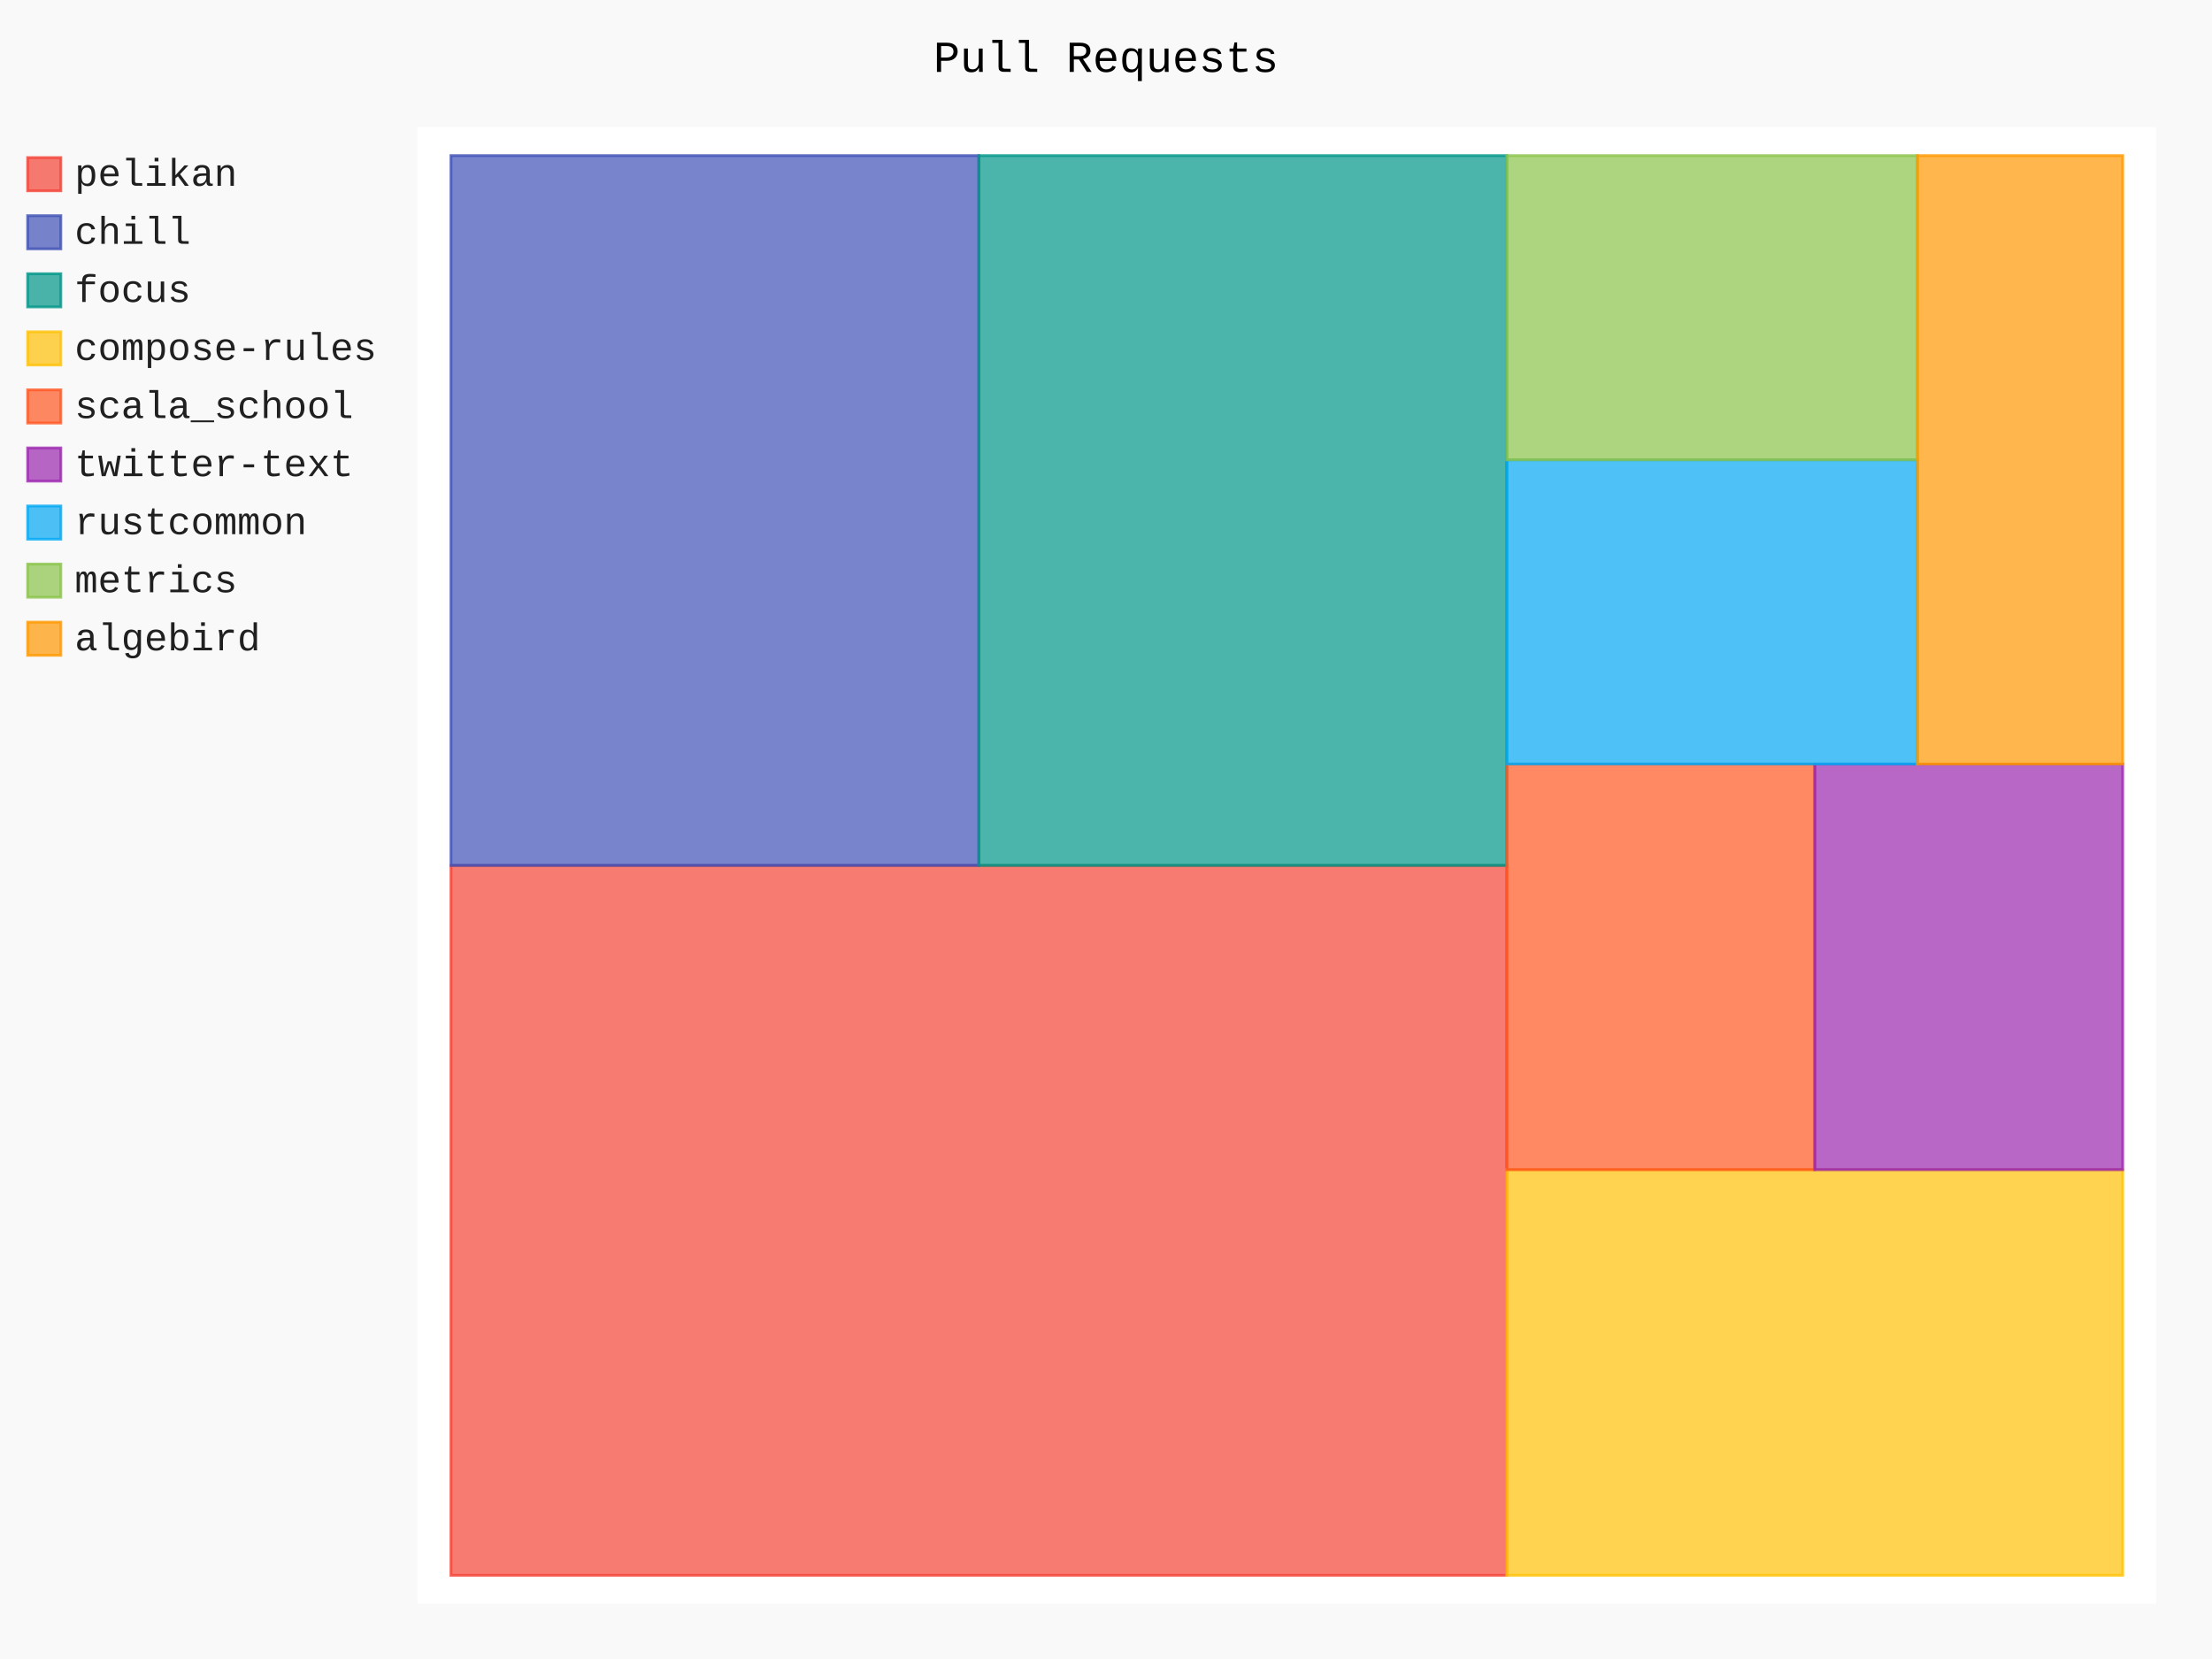
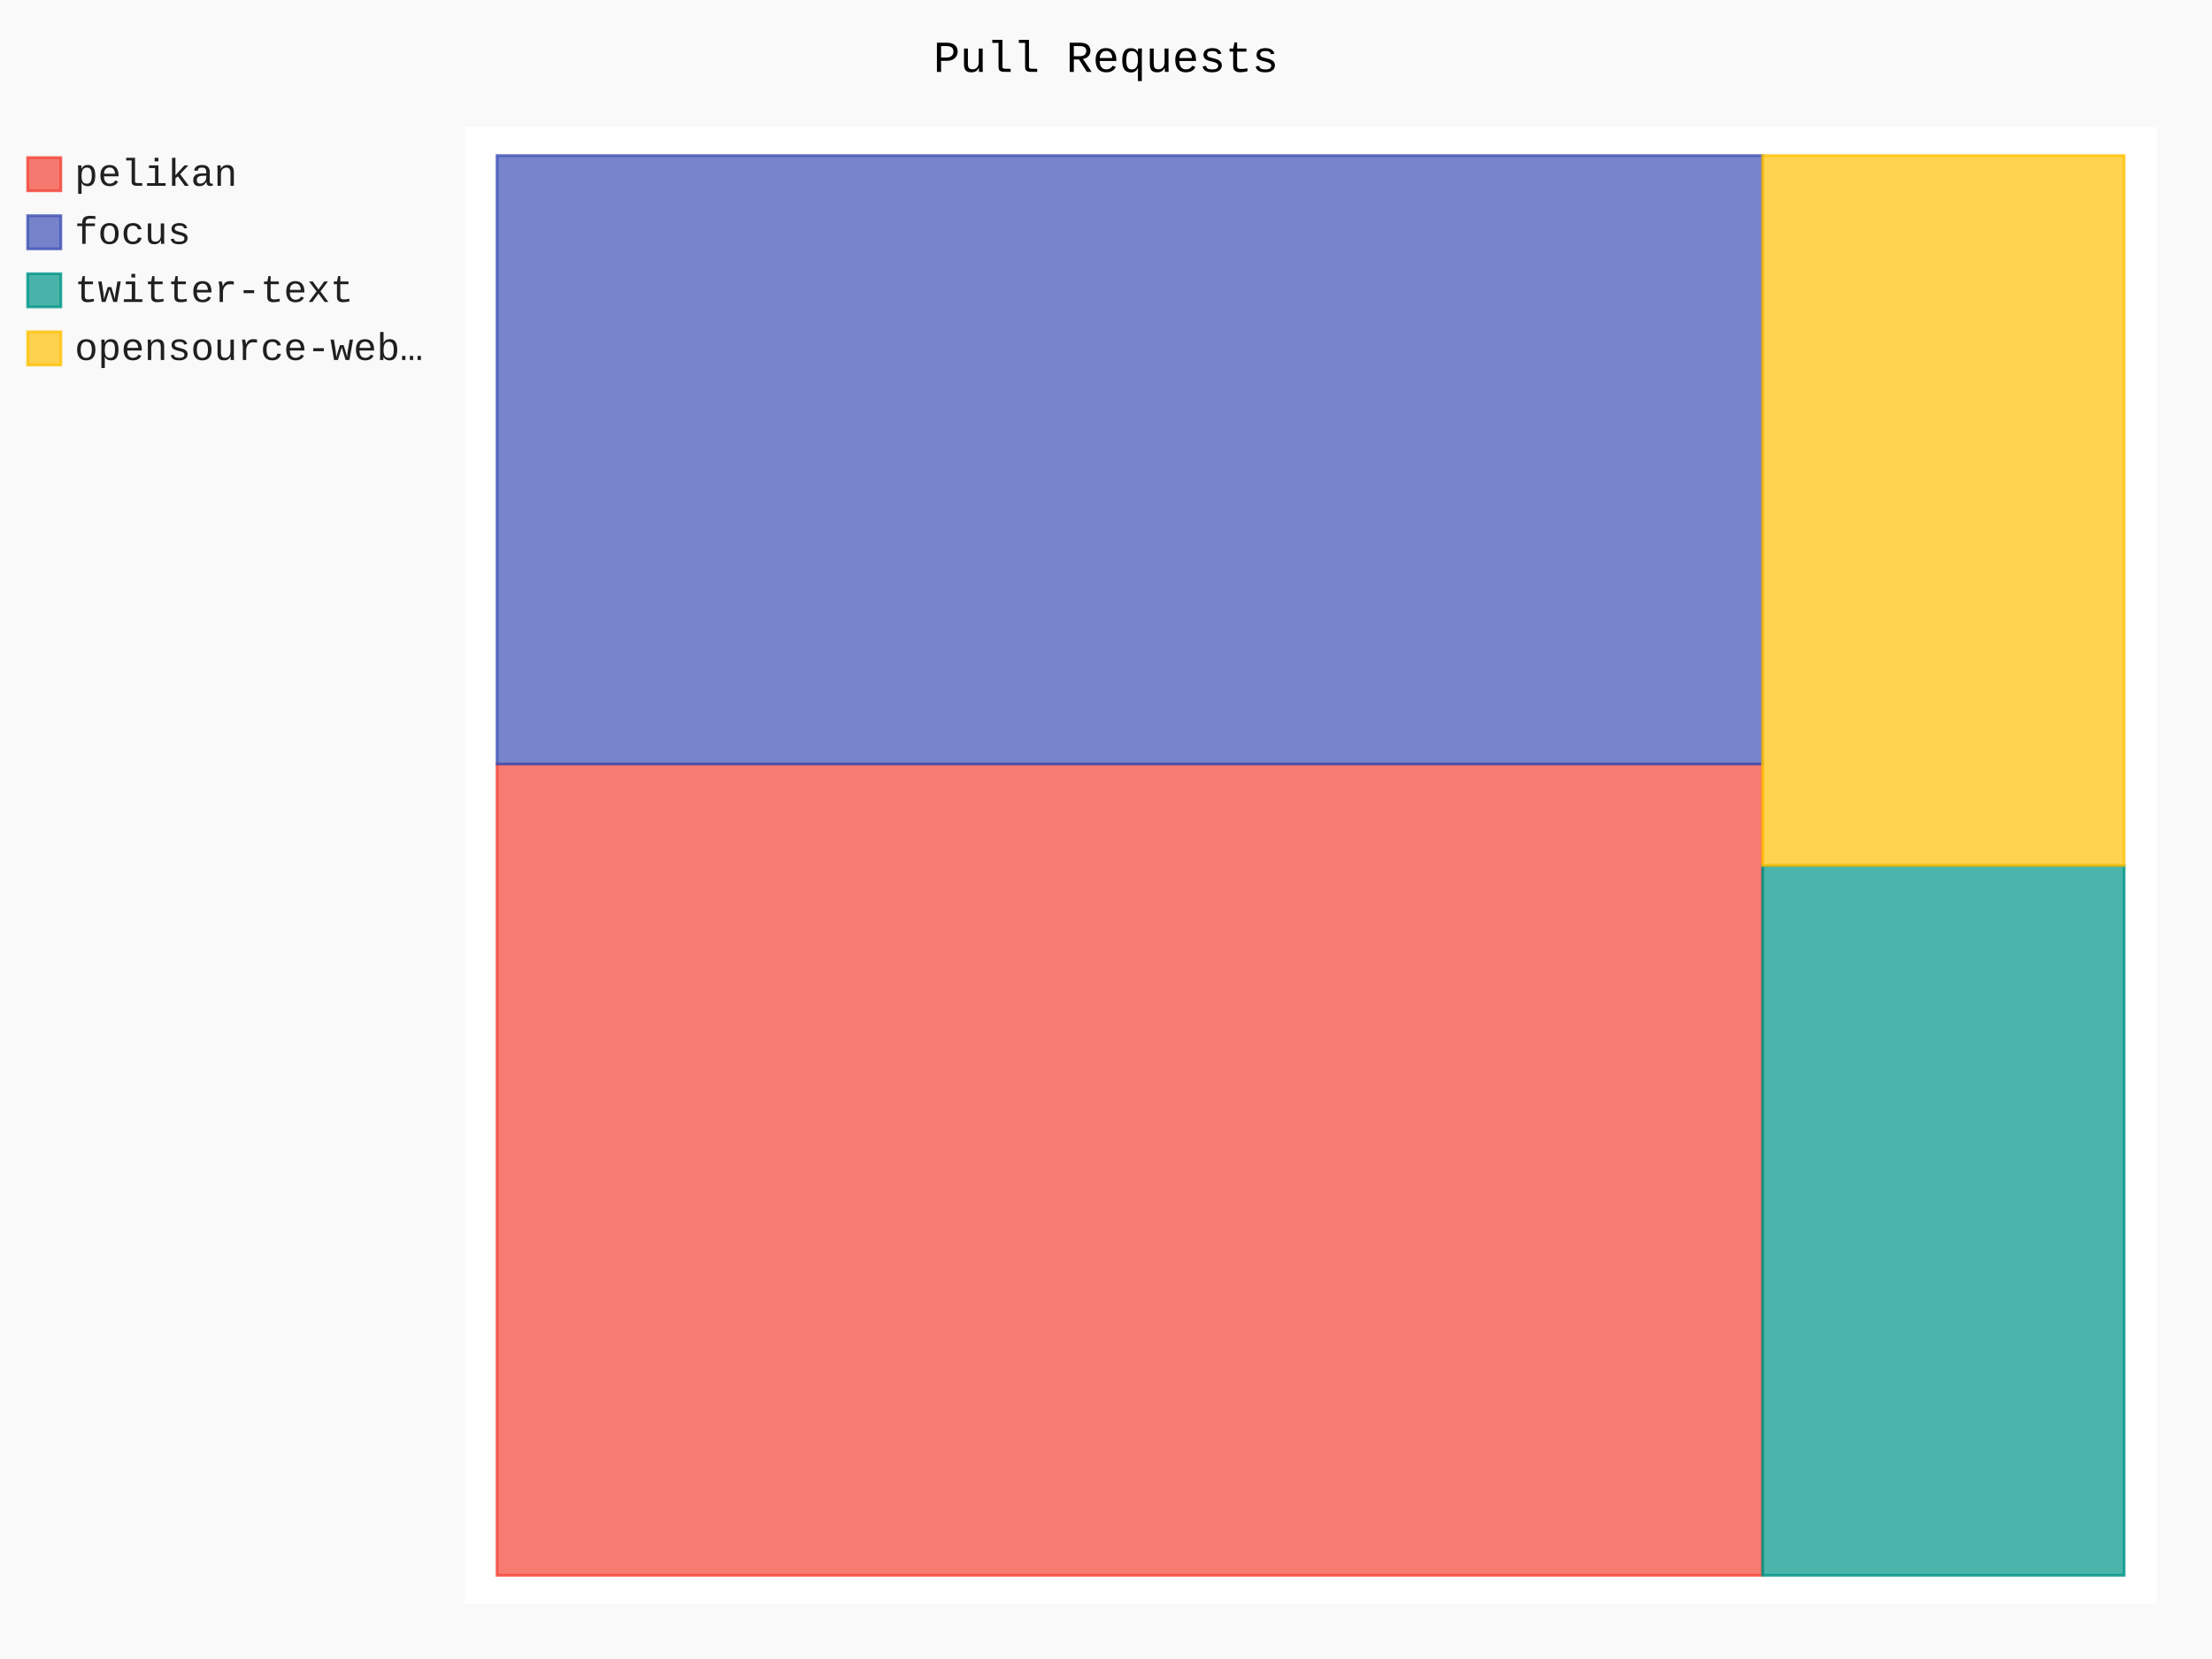
- <svg xmlns="http://www.w3.org/2000/svg" id="chart-1764b20f-decf-4424-b7df-888c8f95d8c9" class="pygal-chart" viewBox="0 0 800 600">
+ <svg xmlns="http://www.w3.org/2000/svg" id="chart-ad30834d-7f65-4219-99d2-e5904971cebf" class="pygal-chart" viewBox="0 0 800 600">
  <defs>
-     <style type="text/css">#chart-1764b20f-decf-4424-b7df-888c8f95d8c9{-webkit-user-select:none;-webkit-font-smoothing:antialiased;font-family:Consolas,"Liberation Mono",Menlo,Courier,monospace}#chart-1764b20f-decf-4424-b7df-888c8f95d8c9 .title{font-family:Consolas,"Liberation Mono",Menlo,Courier,monospace;font-size:16px}#chart-1764b20f-decf-4424-b7df-888c8f95d8c9 .legends .legend text{font-family:Consolas,"Liberation Mono",Menlo,Courier,monospace;font-size:14px}#chart-1764b20f-decf-4424-b7df-888c8f95d8c9 .axis text{font-family:Consolas,"Liberation Mono",Menlo,Courier,monospace;font-size:10px}#chart-1764b20f-decf-4424-b7df-888c8f95d8c9 .axis text.major{font-family:Consolas,"Liberation Mono",Menlo,Courier,monospace;font-size:10px}#chart-1764b20f-decf-4424-b7df-888c8f95d8c9 .text-overlay text.value{font-family:Consolas,"Liberation Mono",Menlo,Courier,monospace;font-size:16px}#chart-1764b20f-decf-4424-b7df-888c8f95d8c9 .text-overlay text.label{font-family:Consolas,"Liberation Mono",Menlo,Courier,monospace;font-size:10px}#chart-1764b20f-decf-4424-b7df-888c8f95d8c9 .tooltip{font-family:Consolas,"Liberation Mono",Menlo,Courier,monospace;font-size:14px}#chart-1764b20f-decf-4424-b7df-888c8f95d8c9 text.no_data{font-family:Consolas,"Liberation Mono",Menlo,Courier,monospace;font-size:64px}
- #chart-1764b20f-decf-4424-b7df-888c8f95d8c9{background-color:rgba(249,249,249,1)}#chart-1764b20f-decf-4424-b7df-888c8f95d8c9 path,#chart-1764b20f-decf-4424-b7df-888c8f95d8c9 line,#chart-1764b20f-decf-4424-b7df-888c8f95d8c9 rect,#chart-1764b20f-decf-4424-b7df-888c8f95d8c9 circle{-webkit-transition:150ms;-moz-transition:150ms;transition:150ms}#chart-1764b20f-decf-4424-b7df-888c8f95d8c9 .graph &gt; .background{fill:rgba(249,249,249,1)}#chart-1764b20f-decf-4424-b7df-888c8f95d8c9 .plot &gt; .background{fill:rgba(255,255,255,1)}#chart-1764b20f-decf-4424-b7df-888c8f95d8c9 .graph{fill:rgba(0,0,0,.87)}#chart-1764b20f-decf-4424-b7df-888c8f95d8c9 text.no_data{fill:rgba(0,0,0,1)}#chart-1764b20f-decf-4424-b7df-888c8f95d8c9 .title{fill:rgba(0,0,0,1)}#chart-1764b20f-decf-4424-b7df-888c8f95d8c9 .legends .legend text{fill:rgba(0,0,0,.87)}#chart-1764b20f-decf-4424-b7df-888c8f95d8c9 .legends .legend:hover text{fill:rgba(0,0,0,1)}#chart-1764b20f-decf-4424-b7df-888c8f95d8c9 .axis .line{stroke:rgba(0,0,0,1)}#chart-1764b20f-decf-4424-b7df-888c8f95d8c9 .axis .guide.line{stroke:rgba(0,0,0,.54)}#chart-1764b20f-decf-4424-b7df-888c8f95d8c9 .axis .major.line{stroke:rgba(0,0,0,.87)}#chart-1764b20f-decf-4424-b7df-888c8f95d8c9 .axis text.major{fill:rgba(0,0,0,1)}#chart-1764b20f-decf-4424-b7df-888c8f95d8c9 .axis.y .guides:hover .guide.line,#chart-1764b20f-decf-4424-b7df-888c8f95d8c9 .line-graph .axis.x .guides:hover .guide.line,#chart-1764b20f-decf-4424-b7df-888c8f95d8c9 .stackedline-graph .axis.x .guides:hover .guide.line,#chart-1764b20f-decf-4424-b7df-888c8f95d8c9 .xy-graph .axis.x .guides:hover .guide.line{stroke:rgba(0,0,0,1)}#chart-1764b20f-decf-4424-b7df-888c8f95d8c9 .axis .guides:hover text{fill:rgba(0,0,0,1)}#chart-1764b20f-decf-4424-b7df-888c8f95d8c9 .reactive{fill-opacity:.7;stroke-opacity:.8;stroke-width:1}#chart-1764b20f-decf-4424-b7df-888c8f95d8c9 .ci{stroke:rgba(0,0,0,.87)}#chart-1764b20f-decf-4424-b7df-888c8f95d8c9 .reactive.active,#chart-1764b20f-decf-4424-b7df-888c8f95d8c9 .active .reactive{fill-opacity:.8;stroke-opacity:.9;stroke-width:4}#chart-1764b20f-decf-4424-b7df-888c8f95d8c9 .ci .reactive.active{stroke-width:1.5}#chart-1764b20f-decf-4424-b7df-888c8f95d8c9 .series text{fill:rgba(0,0,0,1)}#chart-1764b20f-decf-4424-b7df-888c8f95d8c9 .tooltip rect{fill:rgba(255,255,255,1);stroke:rgba(0,0,0,1);-webkit-transition:opacity 150ms;-moz-transition:opacity 150ms;transition:opacity 150ms}#chart-1764b20f-decf-4424-b7df-888c8f95d8c9 .tooltip .label{fill:rgba(0,0,0,.87)}#chart-1764b20f-decf-4424-b7df-888c8f95d8c9 .tooltip .label{fill:rgba(0,0,0,.87)}#chart-1764b20f-decf-4424-b7df-888c8f95d8c9 .tooltip .legend{font-size:.8em;fill:rgba(0,0,0,.54)}#chart-1764b20f-decf-4424-b7df-888c8f95d8c9 .tooltip .x_label{font-size:.6em;fill:rgba(0,0,0,1)}#chart-1764b20f-decf-4424-b7df-888c8f95d8c9 .tooltip .xlink{font-size:.5em;text-decoration:underline}#chart-1764b20f-decf-4424-b7df-888c8f95d8c9 .tooltip .value{font-size:1.5em}#chart-1764b20f-decf-4424-b7df-888c8f95d8c9 .bound{font-size:.5em}#chart-1764b20f-decf-4424-b7df-888c8f95d8c9 .max-value{font-size:.75em;fill:rgba(0,0,0,.54)}#chart-1764b20f-decf-4424-b7df-888c8f95d8c9 .map-element{fill:rgba(255,255,255,1);stroke:rgba(0,0,0,.54) !important}#chart-1764b20f-decf-4424-b7df-888c8f95d8c9 .map-element .reactive{fill-opacity:inherit;stroke-opacity:inherit}#chart-1764b20f-decf-4424-b7df-888c8f95d8c9 .color-0,#chart-1764b20f-decf-4424-b7df-888c8f95d8c9 .color-0 a:visited{stroke:#F44336;fill:#F44336}#chart-1764b20f-decf-4424-b7df-888c8f95d8c9 .color-1,#chart-1764b20f-decf-4424-b7df-888c8f95d8c9 .color-1 a:visited{stroke:#3F51B5;fill:#3F51B5}#chart-1764b20f-decf-4424-b7df-888c8f95d8c9 .color-2,#chart-1764b20f-decf-4424-b7df-888c8f95d8c9 .color-2 a:visited{stroke:#009688;fill:#009688}#chart-1764b20f-decf-4424-b7df-888c8f95d8c9 .color-3,#chart-1764b20f-decf-4424-b7df-888c8f95d8c9 .color-3 a:visited{stroke:#FFC107;fill:#FFC107}#chart-1764b20f-decf-4424-b7df-888c8f95d8c9 .color-4,#chart-1764b20f-decf-4424-b7df-888c8f95d8c9 .color-4 a:visited{stroke:#FF5722;fill:#FF5722}#chart-1764b20f-decf-4424-b7df-888c8f95d8c9 .color-5,#chart-1764b20f-decf-4424-b7df-888c8f95d8c9 .color-5 a:visited{stroke:#9C27B0;fill:#9C27B0}#chart-1764b20f-decf-4424-b7df-888c8f95d8c9 .color-6,#chart-1764b20f-decf-4424-b7df-888c8f95d8c9 .color-6 a:visited{stroke:#03A9F4;fill:#03A9F4}#chart-1764b20f-decf-4424-b7df-888c8f95d8c9 .color-7,#chart-1764b20f-decf-4424-b7df-888c8f95d8c9 .color-7 a:visited{stroke:#8BC34A;fill:#8BC34A}#chart-1764b20f-decf-4424-b7df-888c8f95d8c9 .color-8,#chart-1764b20f-decf-4424-b7df-888c8f95d8c9 .color-8 a:visited{stroke:#FF9800;fill:#FF9800}#chart-1764b20f-decf-4424-b7df-888c8f95d8c9 .text-overlay .color-0 text{fill:black}#chart-1764b20f-decf-4424-b7df-888c8f95d8c9 .text-overlay .color-1 text{fill:black}#chart-1764b20f-decf-4424-b7df-888c8f95d8c9 .text-overlay .color-2 text{fill:black}#chart-1764b20f-decf-4424-b7df-888c8f95d8c9 .text-overlay .color-3 text{fill:black}#chart-1764b20f-decf-4424-b7df-888c8f95d8c9 .text-overlay .color-4 text{fill:black}#chart-1764b20f-decf-4424-b7df-888c8f95d8c9 .text-overlay .color-5 text{fill:black}#chart-1764b20f-decf-4424-b7df-888c8f95d8c9 .text-overlay .color-6 text{fill:black}#chart-1764b20f-decf-4424-b7df-888c8f95d8c9 .text-overlay .color-7 text{fill:black}#chart-1764b20f-decf-4424-b7df-888c8f95d8c9 .text-overlay .color-8 text{fill:black}
- #chart-1764b20f-decf-4424-b7df-888c8f95d8c9 text.no_data{text-anchor:middle}#chart-1764b20f-decf-4424-b7df-888c8f95d8c9 .guide.line{fill:none}#chart-1764b20f-decf-4424-b7df-888c8f95d8c9 .centered{text-anchor:middle}#chart-1764b20f-decf-4424-b7df-888c8f95d8c9 .title{text-anchor:middle}#chart-1764b20f-decf-4424-b7df-888c8f95d8c9 .legends .legend text{fill-opacity:1}#chart-1764b20f-decf-4424-b7df-888c8f95d8c9 .axis.x text{text-anchor:middle}#chart-1764b20f-decf-4424-b7df-888c8f95d8c9 .axis.x:not(.web) text[transform]{text-anchor:start}#chart-1764b20f-decf-4424-b7df-888c8f95d8c9 .axis.x:not(.web) text[transform].backwards{text-anchor:end}#chart-1764b20f-decf-4424-b7df-888c8f95d8c9 .axis.y text{text-anchor:end}#chart-1764b20f-decf-4424-b7df-888c8f95d8c9 .axis.y text[transform].backwards{text-anchor:start}#chart-1764b20f-decf-4424-b7df-888c8f95d8c9 .axis.y2 text{text-anchor:start}#chart-1764b20f-decf-4424-b7df-888c8f95d8c9 .axis.y2 text[transform].backwards{text-anchor:end}#chart-1764b20f-decf-4424-b7df-888c8f95d8c9 .axis .guide.line{stroke-dasharray:4,4;stroke:black}#chart-1764b20f-decf-4424-b7df-888c8f95d8c9 .axis .major.guide.line{stroke-dasharray:6,6;stroke:black}#chart-1764b20f-decf-4424-b7df-888c8f95d8c9 .horizontal .axis.y .guide.line,#chart-1764b20f-decf-4424-b7df-888c8f95d8c9 .horizontal .axis.y2 .guide.line,#chart-1764b20f-decf-4424-b7df-888c8f95d8c9 .vertical .axis.x .guide.line{opacity:0}#chart-1764b20f-decf-4424-b7df-888c8f95d8c9 .horizontal .axis.always_show .guide.line,#chart-1764b20f-decf-4424-b7df-888c8f95d8c9 .vertical .axis.always_show .guide.line{opacity:1 !important}#chart-1764b20f-decf-4424-b7df-888c8f95d8c9 .axis.y .guides:hover .guide.line,#chart-1764b20f-decf-4424-b7df-888c8f95d8c9 .axis.y2 .guides:hover .guide.line,#chart-1764b20f-decf-4424-b7df-888c8f95d8c9 .axis.x .guides:hover .guide.line{opacity:1}#chart-1764b20f-decf-4424-b7df-888c8f95d8c9 .axis .guides:hover text{opacity:1}#chart-1764b20f-decf-4424-b7df-888c8f95d8c9 .nofill{fill:none}#chart-1764b20f-decf-4424-b7df-888c8f95d8c9 .subtle-fill{fill-opacity:.2}#chart-1764b20f-decf-4424-b7df-888c8f95d8c9 .dot{stroke-width:1px;fill-opacity:1;stroke-opacity:1}#chart-1764b20f-decf-4424-b7df-888c8f95d8c9 .dot.active{stroke-width:5px}#chart-1764b20f-decf-4424-b7df-888c8f95d8c9 .dot.negative{fill:transparent}#chart-1764b20f-decf-4424-b7df-888c8f95d8c9 text,#chart-1764b20f-decf-4424-b7df-888c8f95d8c9 tspan{stroke:none !important}#chart-1764b20f-decf-4424-b7df-888c8f95d8c9 .series text.active{opacity:1}#chart-1764b20f-decf-4424-b7df-888c8f95d8c9 .tooltip rect{fill-opacity:.95;stroke-width:.5}#chart-1764b20f-decf-4424-b7df-888c8f95d8c9 .tooltip text{fill-opacity:1}#chart-1764b20f-decf-4424-b7df-888c8f95d8c9 .showable{visibility:hidden}#chart-1764b20f-decf-4424-b7df-888c8f95d8c9 .showable.shown{visibility:visible}#chart-1764b20f-decf-4424-b7df-888c8f95d8c9 .gauge-background{fill:rgba(229,229,229,1);stroke:none}#chart-1764b20f-decf-4424-b7df-888c8f95d8c9 .bg-lines{stroke:rgba(249,249,249,1);stroke-width:2px}</style>
+     <style type="text/css">#chart-ad30834d-7f65-4219-99d2-e5904971cebf{-webkit-user-select:none;-webkit-font-smoothing:antialiased;font-family:Consolas,"Liberation Mono",Menlo,Courier,monospace}#chart-ad30834d-7f65-4219-99d2-e5904971cebf .title{font-family:Consolas,"Liberation Mono",Menlo,Courier,monospace;font-size:16px}#chart-ad30834d-7f65-4219-99d2-e5904971cebf .legends .legend text{font-family:Consolas,"Liberation Mono",Menlo,Courier,monospace;font-size:14px}#chart-ad30834d-7f65-4219-99d2-e5904971cebf .axis text{font-family:Consolas,"Liberation Mono",Menlo,Courier,monospace;font-size:10px}#chart-ad30834d-7f65-4219-99d2-e5904971cebf .axis text.major{font-family:Consolas,"Liberation Mono",Menlo,Courier,monospace;font-size:10px}#chart-ad30834d-7f65-4219-99d2-e5904971cebf .text-overlay text.value{font-family:Consolas,"Liberation Mono",Menlo,Courier,monospace;font-size:16px}#chart-ad30834d-7f65-4219-99d2-e5904971cebf .text-overlay text.label{font-family:Consolas,"Liberation Mono",Menlo,Courier,monospace;font-size:10px}#chart-ad30834d-7f65-4219-99d2-e5904971cebf .tooltip{font-family:Consolas,"Liberation Mono",Menlo,Courier,monospace;font-size:14px}#chart-ad30834d-7f65-4219-99d2-e5904971cebf text.no_data{font-family:Consolas,"Liberation Mono",Menlo,Courier,monospace;font-size:64px}
+ #chart-ad30834d-7f65-4219-99d2-e5904971cebf{background-color:rgba(249,249,249,1)}#chart-ad30834d-7f65-4219-99d2-e5904971cebf path,#chart-ad30834d-7f65-4219-99d2-e5904971cebf line,#chart-ad30834d-7f65-4219-99d2-e5904971cebf rect,#chart-ad30834d-7f65-4219-99d2-e5904971cebf circle{-webkit-transition:150ms;-moz-transition:150ms;transition:150ms}#chart-ad30834d-7f65-4219-99d2-e5904971cebf .graph &gt; .background{fill:rgba(249,249,249,1)}#chart-ad30834d-7f65-4219-99d2-e5904971cebf .plot &gt; .background{fill:rgba(255,255,255,1)}#chart-ad30834d-7f65-4219-99d2-e5904971cebf .graph{fill:rgba(0,0,0,.87)}#chart-ad30834d-7f65-4219-99d2-e5904971cebf text.no_data{fill:rgba(0,0,0,1)}#chart-ad30834d-7f65-4219-99d2-e5904971cebf .title{fill:rgba(0,0,0,1)}#chart-ad30834d-7f65-4219-99d2-e5904971cebf .legends .legend text{fill:rgba(0,0,0,.87)}#chart-ad30834d-7f65-4219-99d2-e5904971cebf .legends .legend:hover text{fill:rgba(0,0,0,1)}#chart-ad30834d-7f65-4219-99d2-e5904971cebf .axis .line{stroke:rgba(0,0,0,1)}#chart-ad30834d-7f65-4219-99d2-e5904971cebf .axis .guide.line{stroke:rgba(0,0,0,.54)}#chart-ad30834d-7f65-4219-99d2-e5904971cebf .axis .major.line{stroke:rgba(0,0,0,.87)}#chart-ad30834d-7f65-4219-99d2-e5904971cebf .axis text.major{fill:rgba(0,0,0,1)}#chart-ad30834d-7f65-4219-99d2-e5904971cebf .axis.y .guides:hover .guide.line,#chart-ad30834d-7f65-4219-99d2-e5904971cebf .line-graph .axis.x .guides:hover .guide.line,#chart-ad30834d-7f65-4219-99d2-e5904971cebf .stackedline-graph .axis.x .guides:hover .guide.line,#chart-ad30834d-7f65-4219-99d2-e5904971cebf .xy-graph .axis.x .guides:hover .guide.line{stroke:rgba(0,0,0,1)}#chart-ad30834d-7f65-4219-99d2-e5904971cebf .axis .guides:hover text{fill:rgba(0,0,0,1)}#chart-ad30834d-7f65-4219-99d2-e5904971cebf .reactive{fill-opacity:.7;stroke-opacity:.8;stroke-width:1}#chart-ad30834d-7f65-4219-99d2-e5904971cebf .ci{stroke:rgba(0,0,0,.87)}#chart-ad30834d-7f65-4219-99d2-e5904971cebf .reactive.active,#chart-ad30834d-7f65-4219-99d2-e5904971cebf .active .reactive{fill-opacity:.8;stroke-opacity:.9;stroke-width:4}#chart-ad30834d-7f65-4219-99d2-e5904971cebf .ci .reactive.active{stroke-width:1.5}#chart-ad30834d-7f65-4219-99d2-e5904971cebf .series text{fill:rgba(0,0,0,1)}#chart-ad30834d-7f65-4219-99d2-e5904971cebf .tooltip rect{fill:rgba(255,255,255,1);stroke:rgba(0,0,0,1);-webkit-transition:opacity 150ms;-moz-transition:opacity 150ms;transition:opacity 150ms}#chart-ad30834d-7f65-4219-99d2-e5904971cebf .tooltip .label{fill:rgba(0,0,0,.87)}#chart-ad30834d-7f65-4219-99d2-e5904971cebf .tooltip .label{fill:rgba(0,0,0,.87)}#chart-ad30834d-7f65-4219-99d2-e5904971cebf .tooltip .legend{font-size:.8em;fill:rgba(0,0,0,.54)}#chart-ad30834d-7f65-4219-99d2-e5904971cebf .tooltip .x_label{font-size:.6em;fill:rgba(0,0,0,1)}#chart-ad30834d-7f65-4219-99d2-e5904971cebf .tooltip .xlink{font-size:.5em;text-decoration:underline}#chart-ad30834d-7f65-4219-99d2-e5904971cebf .tooltip .value{font-size:1.5em}#chart-ad30834d-7f65-4219-99d2-e5904971cebf .bound{font-size:.5em}#chart-ad30834d-7f65-4219-99d2-e5904971cebf .max-value{font-size:.75em;fill:rgba(0,0,0,.54)}#chart-ad30834d-7f65-4219-99d2-e5904971cebf .map-element{fill:rgba(255,255,255,1);stroke:rgba(0,0,0,.54) !important}#chart-ad30834d-7f65-4219-99d2-e5904971cebf .map-element .reactive{fill-opacity:inherit;stroke-opacity:inherit}#chart-ad30834d-7f65-4219-99d2-e5904971cebf .color-0,#chart-ad30834d-7f65-4219-99d2-e5904971cebf .color-0 a:visited{stroke:#F44336;fill:#F44336}#chart-ad30834d-7f65-4219-99d2-e5904971cebf .color-1,#chart-ad30834d-7f65-4219-99d2-e5904971cebf .color-1 a:visited{stroke:#3F51B5;fill:#3F51B5}#chart-ad30834d-7f65-4219-99d2-e5904971cebf .color-2,#chart-ad30834d-7f65-4219-99d2-e5904971cebf .color-2 a:visited{stroke:#009688;fill:#009688}#chart-ad30834d-7f65-4219-99d2-e5904971cebf .color-3,#chart-ad30834d-7f65-4219-99d2-e5904971cebf .color-3 a:visited{stroke:#FFC107;fill:#FFC107}#chart-ad30834d-7f65-4219-99d2-e5904971cebf .text-overlay .color-0 text{fill:black}#chart-ad30834d-7f65-4219-99d2-e5904971cebf .text-overlay .color-1 text{fill:black}#chart-ad30834d-7f65-4219-99d2-e5904971cebf .text-overlay .color-2 text{fill:black}#chart-ad30834d-7f65-4219-99d2-e5904971cebf .text-overlay .color-3 text{fill:black}
+ #chart-ad30834d-7f65-4219-99d2-e5904971cebf text.no_data{text-anchor:middle}#chart-ad30834d-7f65-4219-99d2-e5904971cebf .guide.line{fill:none}#chart-ad30834d-7f65-4219-99d2-e5904971cebf .centered{text-anchor:middle}#chart-ad30834d-7f65-4219-99d2-e5904971cebf .title{text-anchor:middle}#chart-ad30834d-7f65-4219-99d2-e5904971cebf .legends .legend text{fill-opacity:1}#chart-ad30834d-7f65-4219-99d2-e5904971cebf .axis.x text{text-anchor:middle}#chart-ad30834d-7f65-4219-99d2-e5904971cebf .axis.x:not(.web) text[transform]{text-anchor:start}#chart-ad30834d-7f65-4219-99d2-e5904971cebf .axis.x:not(.web) text[transform].backwards{text-anchor:end}#chart-ad30834d-7f65-4219-99d2-e5904971cebf .axis.y text{text-anchor:end}#chart-ad30834d-7f65-4219-99d2-e5904971cebf .axis.y text[transform].backwards{text-anchor:start}#chart-ad30834d-7f65-4219-99d2-e5904971cebf .axis.y2 text{text-anchor:start}#chart-ad30834d-7f65-4219-99d2-e5904971cebf .axis.y2 text[transform].backwards{text-anchor:end}#chart-ad30834d-7f65-4219-99d2-e5904971cebf .axis .guide.line{stroke-dasharray:4,4;stroke:black}#chart-ad30834d-7f65-4219-99d2-e5904971cebf .axis .major.guide.line{stroke-dasharray:6,6;stroke:black}#chart-ad30834d-7f65-4219-99d2-e5904971cebf .horizontal .axis.y .guide.line,#chart-ad30834d-7f65-4219-99d2-e5904971cebf .horizontal .axis.y2 .guide.line,#chart-ad30834d-7f65-4219-99d2-e5904971cebf .vertical .axis.x .guide.line{opacity:0}#chart-ad30834d-7f65-4219-99d2-e5904971cebf .horizontal .axis.always_show .guide.line,#chart-ad30834d-7f65-4219-99d2-e5904971cebf .vertical .axis.always_show .guide.line{opacity:1 !important}#chart-ad30834d-7f65-4219-99d2-e5904971cebf .axis.y .guides:hover .guide.line,#chart-ad30834d-7f65-4219-99d2-e5904971cebf .axis.y2 .guides:hover .guide.line,#chart-ad30834d-7f65-4219-99d2-e5904971cebf .axis.x .guides:hover .guide.line{opacity:1}#chart-ad30834d-7f65-4219-99d2-e5904971cebf .axis .guides:hover text{opacity:1}#chart-ad30834d-7f65-4219-99d2-e5904971cebf .nofill{fill:none}#chart-ad30834d-7f65-4219-99d2-e5904971cebf .subtle-fill{fill-opacity:.2}#chart-ad30834d-7f65-4219-99d2-e5904971cebf .dot{stroke-width:1px;fill-opacity:1;stroke-opacity:1}#chart-ad30834d-7f65-4219-99d2-e5904971cebf .dot.active{stroke-width:5px}#chart-ad30834d-7f65-4219-99d2-e5904971cebf .dot.negative{fill:transparent}#chart-ad30834d-7f65-4219-99d2-e5904971cebf text,#chart-ad30834d-7f65-4219-99d2-e5904971cebf tspan{stroke:none !important}#chart-ad30834d-7f65-4219-99d2-e5904971cebf .series text.active{opacity:1}#chart-ad30834d-7f65-4219-99d2-e5904971cebf .tooltip rect{fill-opacity:.95;stroke-width:.5}#chart-ad30834d-7f65-4219-99d2-e5904971cebf .tooltip text{fill-opacity:1}#chart-ad30834d-7f65-4219-99d2-e5904971cebf .showable{visibility:hidden}#chart-ad30834d-7f65-4219-99d2-e5904971cebf .showable.shown{visibility:visible}#chart-ad30834d-7f65-4219-99d2-e5904971cebf .gauge-background{fill:rgba(229,229,229,1);stroke:none}#chart-ad30834d-7f65-4219-99d2-e5904971cebf .bg-lines{stroke:rgba(249,249,249,1);stroke-width:2px}</style>
  </defs>
  <g class="graph treemap-graph vertical">
    <rect x="0" y="0" width="800" height="600" class="background" />
-     <g transform="translate(151, 46)" class="plot">
-       <rect x="0" y="0" width="628.8" height="534" class="background" />
+     <g transform="translate(168, 46)" class="plot">
+       <rect x="0" y="0" width="612.0" height="534" class="background" />
      <g class="series serie-0 color-0">
        <g class="rects">
          <g class="rect">
-             <rect x="12.092" y="267" width="381.862" height="256.731" class="rect reactive tooltip-trigger" />
+             <rect x="11.769" y="230.324" width="457.692" height="293.407" class="rect reactive tooltip-trigger" />
          </g>
        </g>
      </g>
      <g class="series serie-1 color-1">
        <g class="rects">
          <g class="rect">
-             <rect x="12.092" y="10.269" width="190.931" height="256.731" class="rect reactive tooltip-trigger" />
+             <rect x="11.769" y="10.269" width="457.692" height="220.055" class="rect reactive tooltip-trigger" />
          </g>
        </g>
      </g>
      <g class="series serie-2 color-2">
        <g class="rects">
          <g class="rect">
-             <rect x="203.023" y="10.269" width="190.931" height="256.731" class="rect reactive tooltip-trigger" />
+             <rect x="469.462" y="267.0" width="130.769" height="256.731" class="rect reactive tooltip-trigger" />
          </g>
        </g>
      </g>
      <g class="series serie-3 color-3">
        <g class="rects">
          <g class="rect">
-             <rect x="393.955" y="377.027" width="222.753" height="146.703" class="rect reactive tooltip-trigger" />
-           </g>
-         </g>
-       </g>
-       <g class="series serie-4 color-4">
-         <g class="rects">
-           <g class="rect">
-             <rect x="393.955" y="230.324" width="111.377" height="146.703" class="rect reactive tooltip-trigger" />
-           </g>
-         </g>
-       </g>
-       <g class="series serie-5 color-5">
-         <g class="rects">
-           <g class="rect">
-             <rect x="505.331" y="230.324" width="111.377" height="146.703" class="rect reactive tooltip-trigger" />
-           </g>
-         </g>
-       </g>
-       <g class="series serie-6 color-6">
-         <g class="rects">
-           <g class="rect">
-             <rect x="393.955" y="120.297" width="148.502" height="110.027" class="rect reactive tooltip-trigger" />
-           </g>
-         </g>
-       </g>
-       <g class="series serie-7 color-7">
-         <g class="rects">
-           <g class="rect">
-             <rect x="393.955" y="10.269" width="148.502" height="110.027" class="rect reactive tooltip-trigger" />
-           </g>
-         </g>
-       </g>
-       <g class="series serie-8 color-8">
-         <g class="rects">
-           <g class="rect">
-             <rect x="542.457" y="10.269" width="74.251" height="220.055" class="rect reactive tooltip-trigger" />
+             <rect x="469.462" y="10.269" width="130.769" height="256.731" class="rect reactive tooltip-trigger" />
          </g>
        </g>
      </g>
    </g>
    <g class="titles">
      <text x="400.0" y="26" class="title plot_title">Pull Requests</text>
    </g>
-     <g transform="translate(151, 46)" class="plot overlay">
+     <g transform="translate(168, 46)" class="plot overlay">
      <g class="series serie-0 color-0" />
      <g class="series serie-1 color-1" />
      <g class="series serie-2 color-2" />
      <g class="series serie-3 color-3" />
-       <g class="series serie-4 color-4" />
-       <g class="series serie-5 color-5" />
-       <g class="series serie-6 color-6" />
-       <g class="series serie-7 color-7" />
-       <g class="series serie-8 color-8" />
    </g>
-     <g transform="translate(151, 46)" class="plot text-overlay">
+     <g transform="translate(168, 46)" class="plot text-overlay">
      <g class="series serie-0 color-0" />
      <g class="series serie-1 color-1" />
      <g class="series serie-2 color-2" />
      <g class="series serie-3 color-3" />
-       <g class="series serie-4 color-4" />
-       <g class="series serie-5 color-5" />
-       <g class="series serie-6 color-6" />
-       <g class="series serie-7 color-7" />
-       <g class="series serie-8 color-8" />
    </g>
-     <g transform="translate(151, 46)" class="plot tooltip-overlay">
+     <g transform="translate(168, 46)" class="plot tooltip-overlay">
      <g transform="translate(0 0)" style="opacity: 0" class="tooltip">
        <rect rx="0" ry="0" width="0" height="0" class="tooltip-box" />
        <g class="text" />
      </g>
    </g>
    <g transform="translate(10, 56)" class="legends">
      <g id="activate-serie-0" class="legend reactive activate-serie">
        <rect x="0.0" y="1.0" width="12" height="12" class="color-0 reactive" />
        <text x="17.0" y="11.2">pelikan</text>
      </g>
      <g id="activate-serie-1" class="legend reactive activate-serie">
        <rect x="0.0" y="22.0" width="12" height="12" class="color-1 reactive" />
-         <text x="17.0" y="32.2">chill</text>
+         <text x="17.0" y="32.2">focus</text>
      </g>
      <g id="activate-serie-2" class="legend reactive activate-serie">
        <rect x="0.0" y="43.0" width="12" height="12" class="color-2 reactive" />
-         <text x="17.0" y="53.2">focus</text>
+         <text x="17.0" y="53.2">twitter-text</text>
      </g>
      <g id="activate-serie-3" class="legend reactive activate-serie">
        <rect x="0.0" y="64.0" width="12" height="12" class="color-3 reactive" />
-         <text x="17.0" y="74.2">compose-rules</text>
-       </g>
-       <g id="activate-serie-4" class="legend reactive activate-serie">
-         <rect x="0.0" y="85.0" width="12" height="12" class="color-4 reactive" />
-         <text x="17.0" y="95.2">scala_school</text>
-       </g>
-       <g id="activate-serie-5" class="legend reactive activate-serie">
-         <rect x="0.0" y="106.0" width="12" height="12" class="color-5 reactive" />
-         <text x="17.0" y="116.2">twitter-text</text>
-       </g>
-       <g id="activate-serie-6" class="legend reactive activate-serie">
-         <rect x="0.0" y="127.0" width="12" height="12" class="color-6 reactive" />
-         <text x="17.0" y="137.2">rustcommon</text>
-       </g>
-       <g id="activate-serie-7" class="legend reactive activate-serie">
-         <rect x="0.0" y="148.0" width="12" height="12" class="color-7 reactive" />
-         <text x="17.0" y="158.2">metrics</text>
-       </g>
-       <g id="activate-serie-8" class="legend reactive activate-serie">
-         <rect x="0.0" y="169.0" width="12" height="12" class="color-8 reactive" />
-         <text x="17.0" y="179.2">algebird</text>
+         <text x="17.0" y="74.2">opensource-web…</text>
      </g>
    </g>
    <g transform="translate(790, 56)" class="legends" />
  </g>
</svg>
